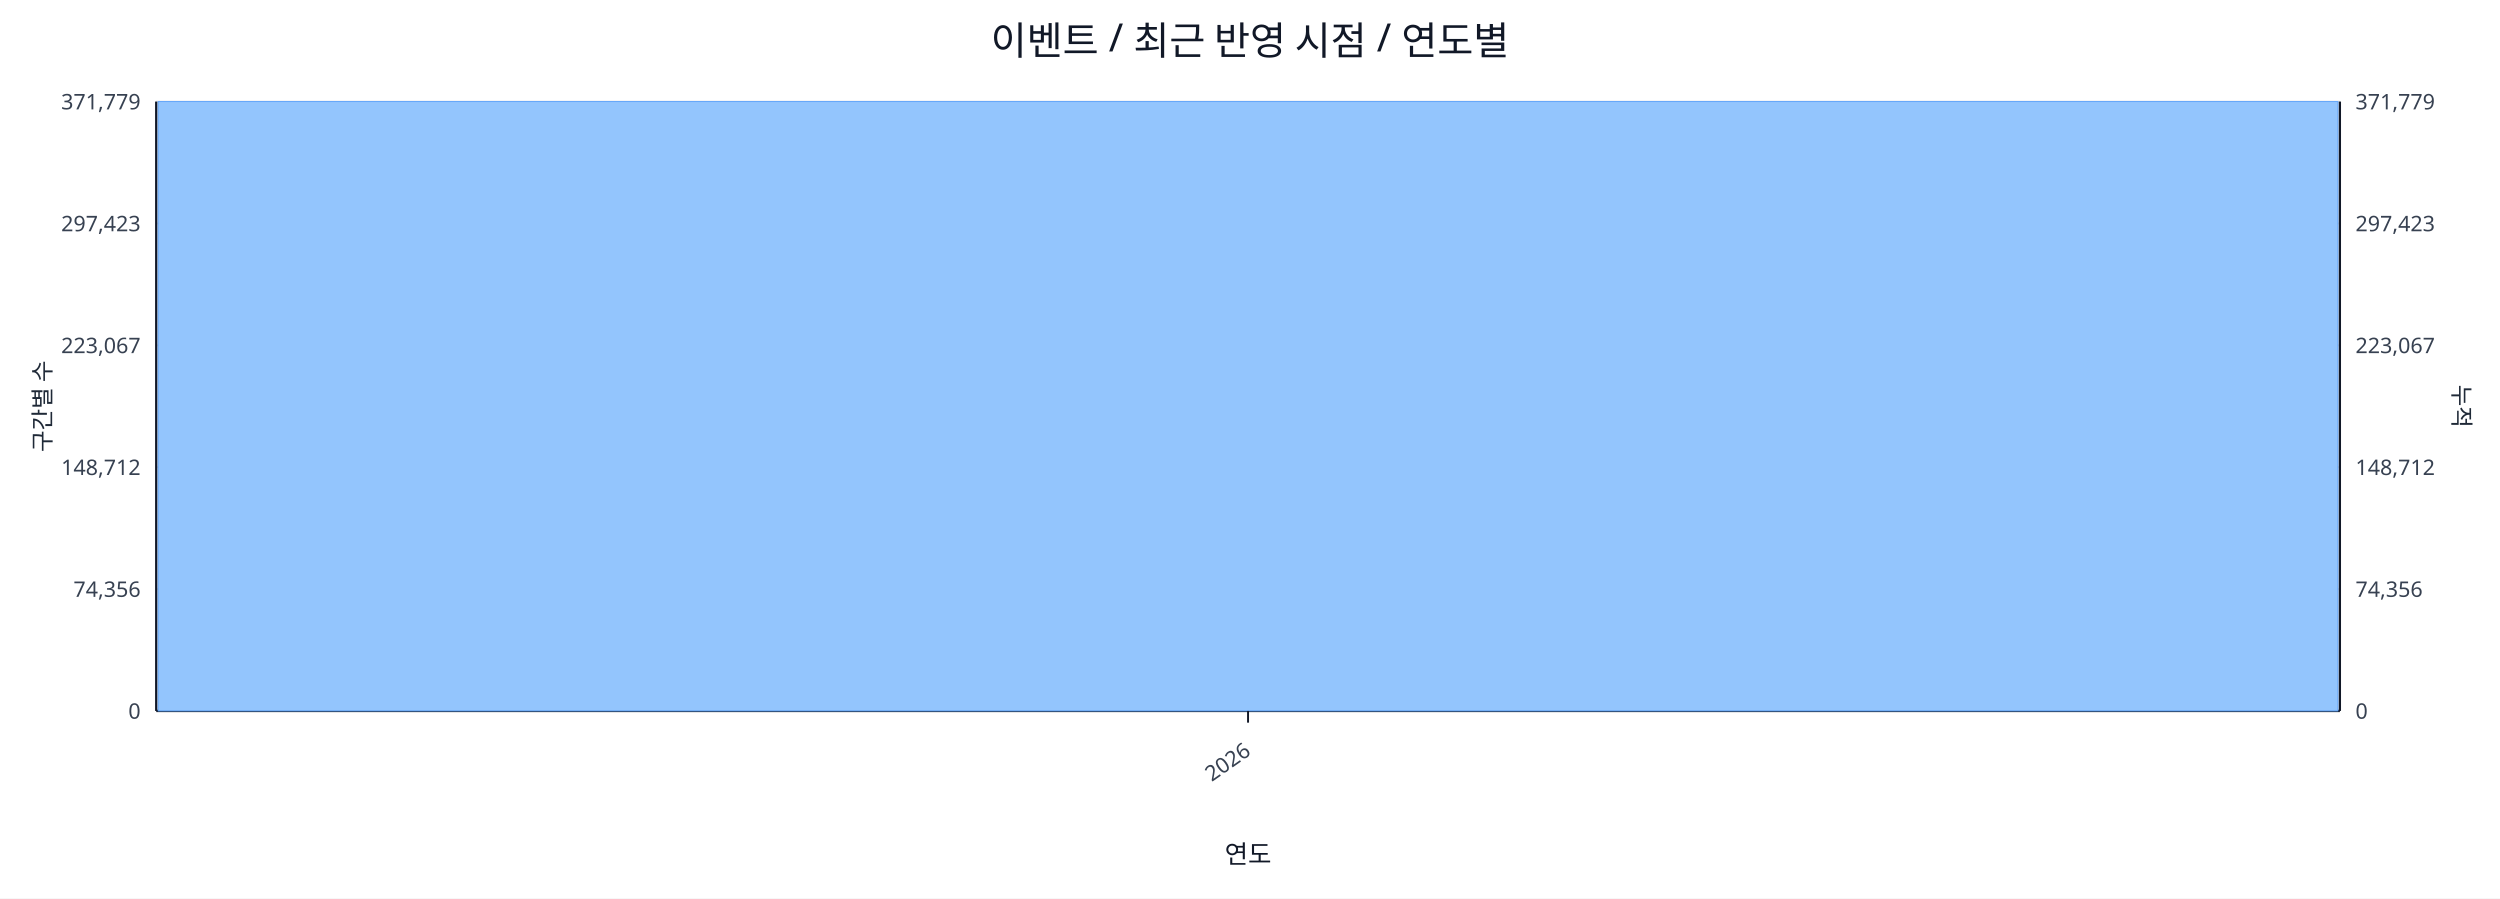
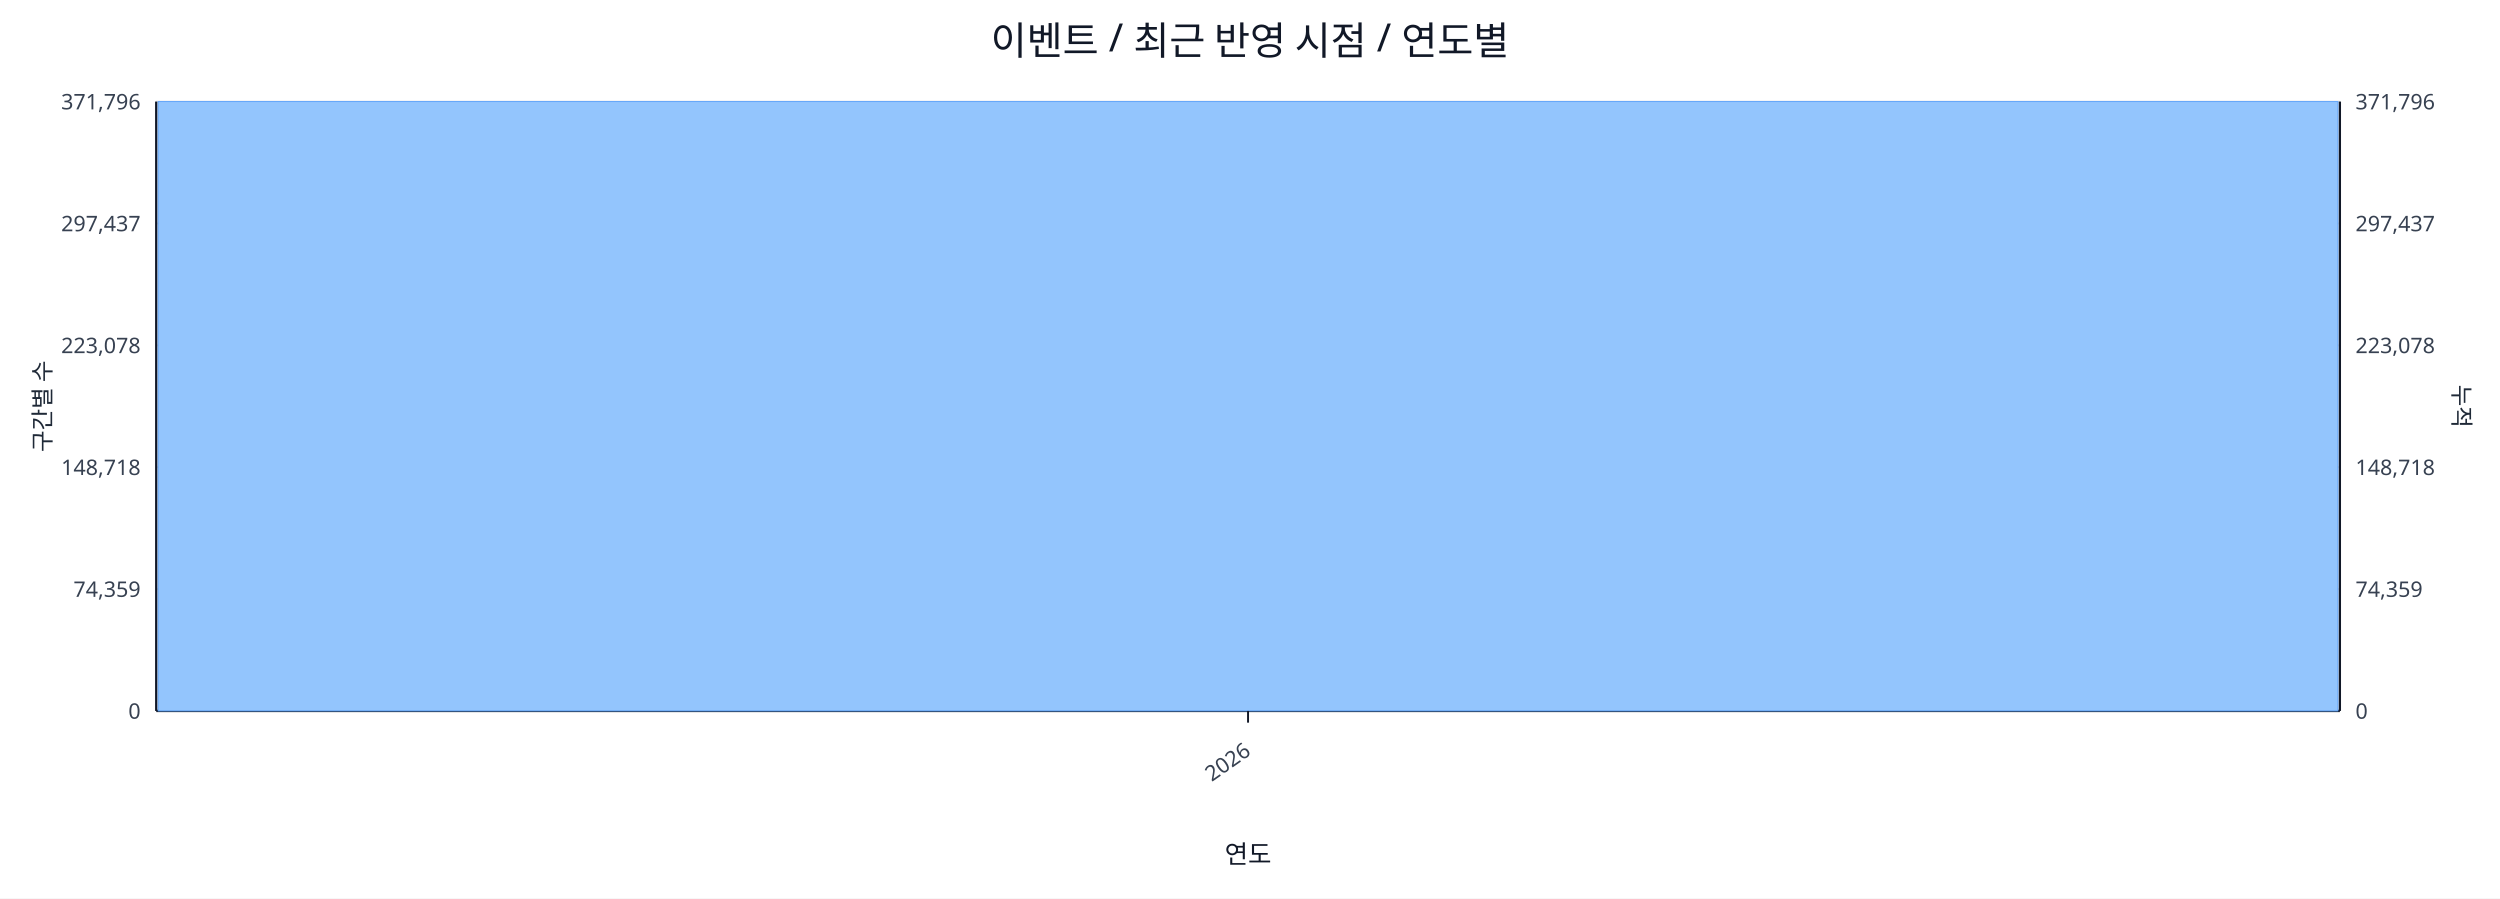
<svg xmlns="http://www.w3.org/2000/svg" width="1280" height="460" viewBox="0 0 1280 460">
  <rect x="0" y="0" width="100%" height="100%" fill="#ffffff" />
  <text x="640.0" y="28" font-size="20" text-anchor="middle" font-family="sans-serif" fill="#111827">이벤트 / 최근 반영 시점 / 연도별</text>
  <line x1="80.0" y1="52.0" x2="1198.0" y2="52.0" stroke="#e5e7eb" stroke-width="1" />
-   <text x="72.0" y="56.0" font-size="11" text-anchor="end" font-family="sans-serif" fill="#374151">371,779</text>
-   <text x="1206.0" y="56.0" font-size="11" text-anchor="start" font-family="sans-serif" fill="#374151">371,779</text>
+   <text x="72.0" y="56.0" font-size="11" text-anchor="end" font-family="sans-serif" fill="#374151">371,796</text>
+   <text x="1206.0" y="56.0" font-size="11" text-anchor="start" font-family="sans-serif" fill="#374151">371,796</text>
  <line x1="80.0" y1="114.4" x2="1198.0" y2="114.4" stroke="#e5e7eb" stroke-width="1" />
-   <text x="72.0" y="118.4" font-size="11" text-anchor="end" font-family="sans-serif" fill="#374151">297,423</text>
-   <text x="1206.0" y="118.4" font-size="11" text-anchor="start" font-family="sans-serif" fill="#374151">297,423</text>
+   <text x="72.0" y="118.4" font-size="11" text-anchor="end" font-family="sans-serif" fill="#374151">297,437</text>
+   <text x="1206.0" y="118.4" font-size="11" text-anchor="start" font-family="sans-serif" fill="#374151">297,437</text>
  <line x1="80.0" y1="176.8" x2="1198.0" y2="176.8" stroke="#e5e7eb" stroke-width="1" />
-   <text x="72.0" y="180.8" font-size="11" text-anchor="end" font-family="sans-serif" fill="#374151">223,067</text>
-   <text x="1206.0" y="180.8" font-size="11" text-anchor="start" font-family="sans-serif" fill="#374151">223,067</text>
+   <text x="72.0" y="180.8" font-size="11" text-anchor="end" font-family="sans-serif" fill="#374151">223,078</text>
+   <text x="1206.0" y="180.8" font-size="11" text-anchor="start" font-family="sans-serif" fill="#374151">223,078</text>
  <line x1="80.0" y1="239.2" x2="1198.0" y2="239.2" stroke="#e5e7eb" stroke-width="1" />
-   <text x="72.0" y="243.2" font-size="11" text-anchor="end" font-family="sans-serif" fill="#374151">148,712</text>
-   <text x="1206.0" y="243.2" font-size="11" text-anchor="start" font-family="sans-serif" fill="#374151">148,712</text>
+   <text x="72.0" y="243.2" font-size="11" text-anchor="end" font-family="sans-serif" fill="#374151">148,718</text>
+   <text x="1206.0" y="243.2" font-size="11" text-anchor="start" font-family="sans-serif" fill="#374151">148,718</text>
  <line x1="80.0" y1="301.6" x2="1198.0" y2="301.6" stroke="#e5e7eb" stroke-width="1" />
-   <text x="72.0" y="305.6" font-size="11" text-anchor="end" font-family="sans-serif" fill="#374151">74,356</text>
-   <text x="1206.0" y="305.6" font-size="11" text-anchor="start" font-family="sans-serif" fill="#374151">74,356</text>
+   <text x="72.0" y="305.6" font-size="11" text-anchor="end" font-family="sans-serif" fill="#374151">74,359</text>
+   <text x="1206.0" y="305.6" font-size="11" text-anchor="start" font-family="sans-serif" fill="#374151">74,359</text>
  <line x1="80.0" y1="364.0" x2="1198.0" y2="364.0" stroke="#e5e7eb" stroke-width="1" />
  <text x="72.0" y="368.0" font-size="11" text-anchor="end" font-family="sans-serif" fill="#374151">0</text>
  <text x="1206.0" y="368.0" font-size="11" text-anchor="start" font-family="sans-serif" fill="#374151">0</text>
  <line x1="80.0" y1="364.0" x2="1198.0" y2="364.0" stroke="#111827" stroke-width="1.2" />
  <line x1="80.0" y1="52.0" x2="80.0" y2="364.0" stroke="#111827" stroke-width="1.2" />
  <line x1="1198.0" y1="52.0" x2="1198.0" y2="364.0" stroke="#111827" stroke-width="1.2" />
  <rect x="81.0" y="52.0" width="1116.0" height="312.0" fill="#93c5fd" stroke="#60a5fa" stroke-width="0.5" />
  <polyline fill="none" stroke="#ef4444" stroke-width="2" points="639.0,52.0" />
  <line x1="639.0" y1="364.0" x2="639.0" y2="370.0" stroke="#111827" stroke-width="1" />
  <text x="641.0" y="386.0" font-size="11" text-anchor="end" transform="rotate(-35 641.0 386.0)" font-family="sans-serif" fill="#374151">2026</text>
  <text x="26" y="208.0" font-size="12" transform="rotate(-90 26 208.0)" text-anchor="middle" font-family="sans-serif" fill="#1f2937">구간별 수</text>
  <text x="1256.0" y="208.0" font-size="12" transform="rotate(90 1256.0 208.0)" text-anchor="middle" font-family="sans-serif" fill="#1f2937">누적</text>
  <text x="639.0" y="442.0" font-size="13" text-anchor="middle" font-family="sans-serif" fill="#111827">연도</text>
</svg>
